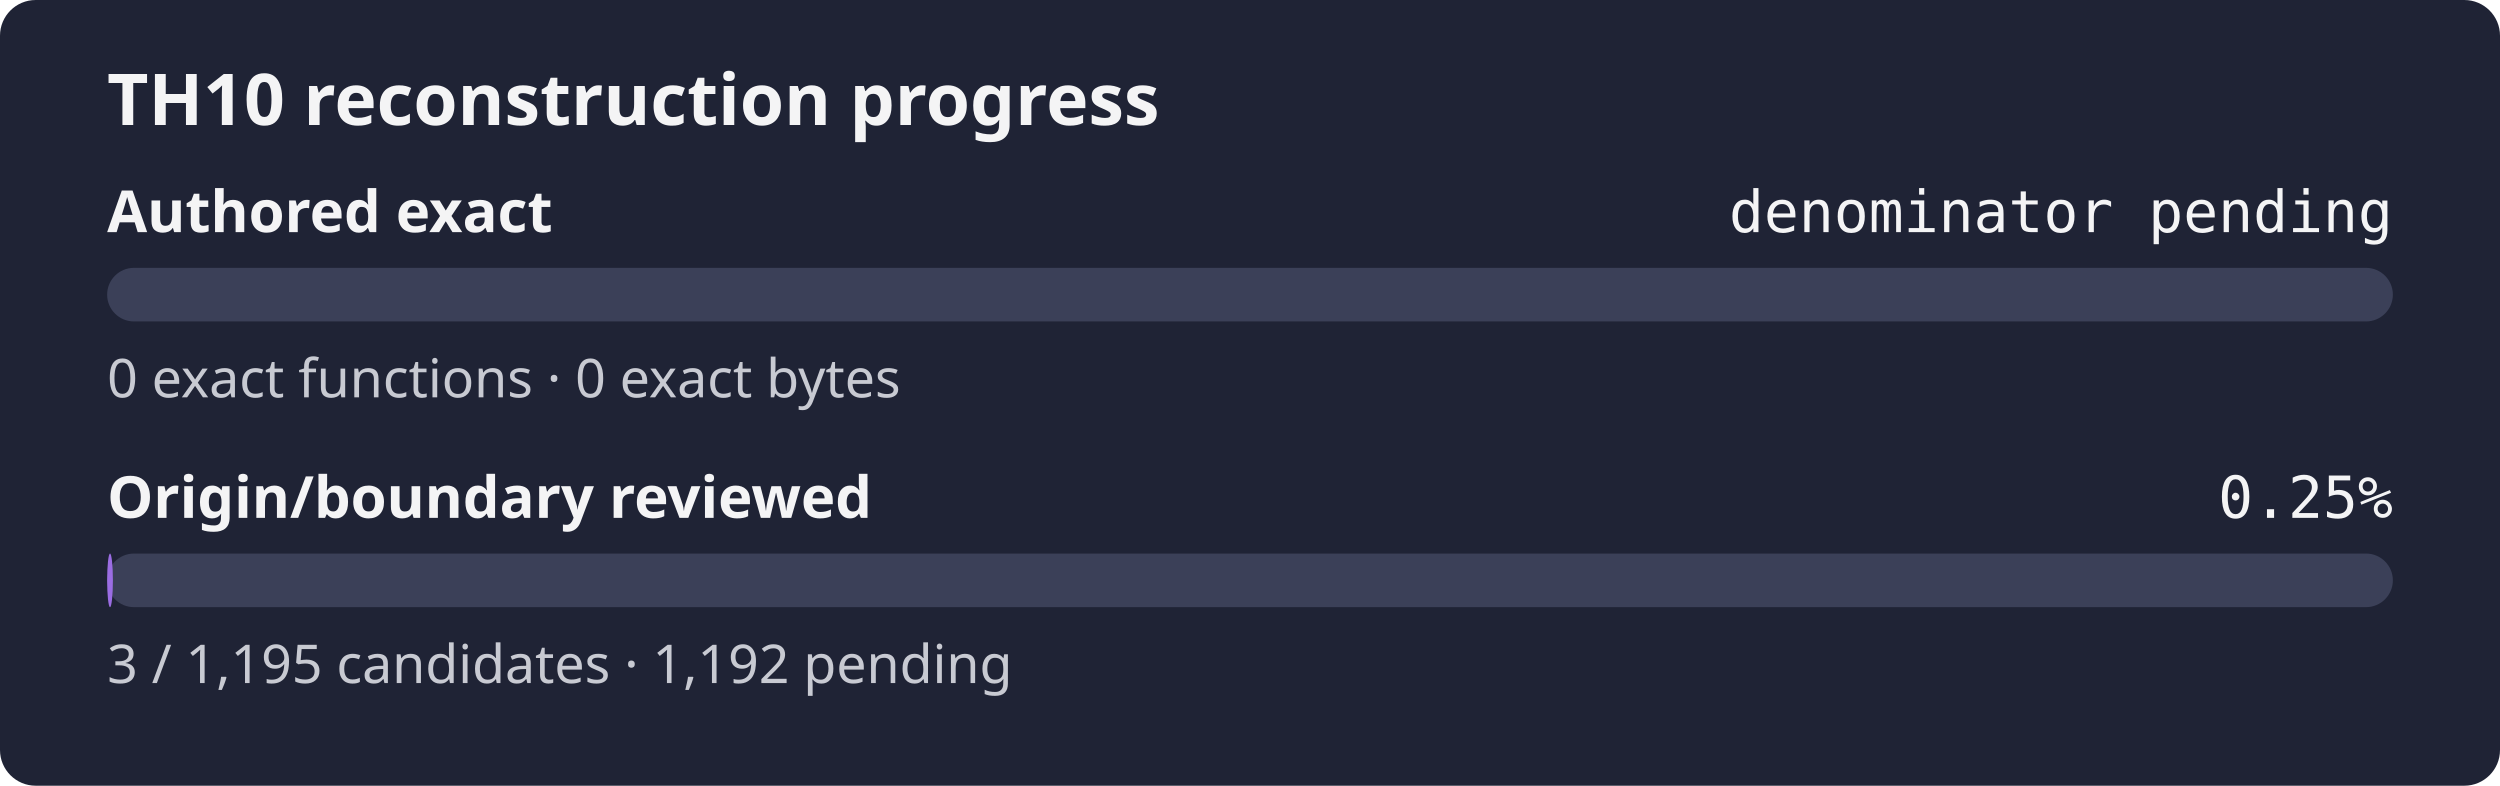
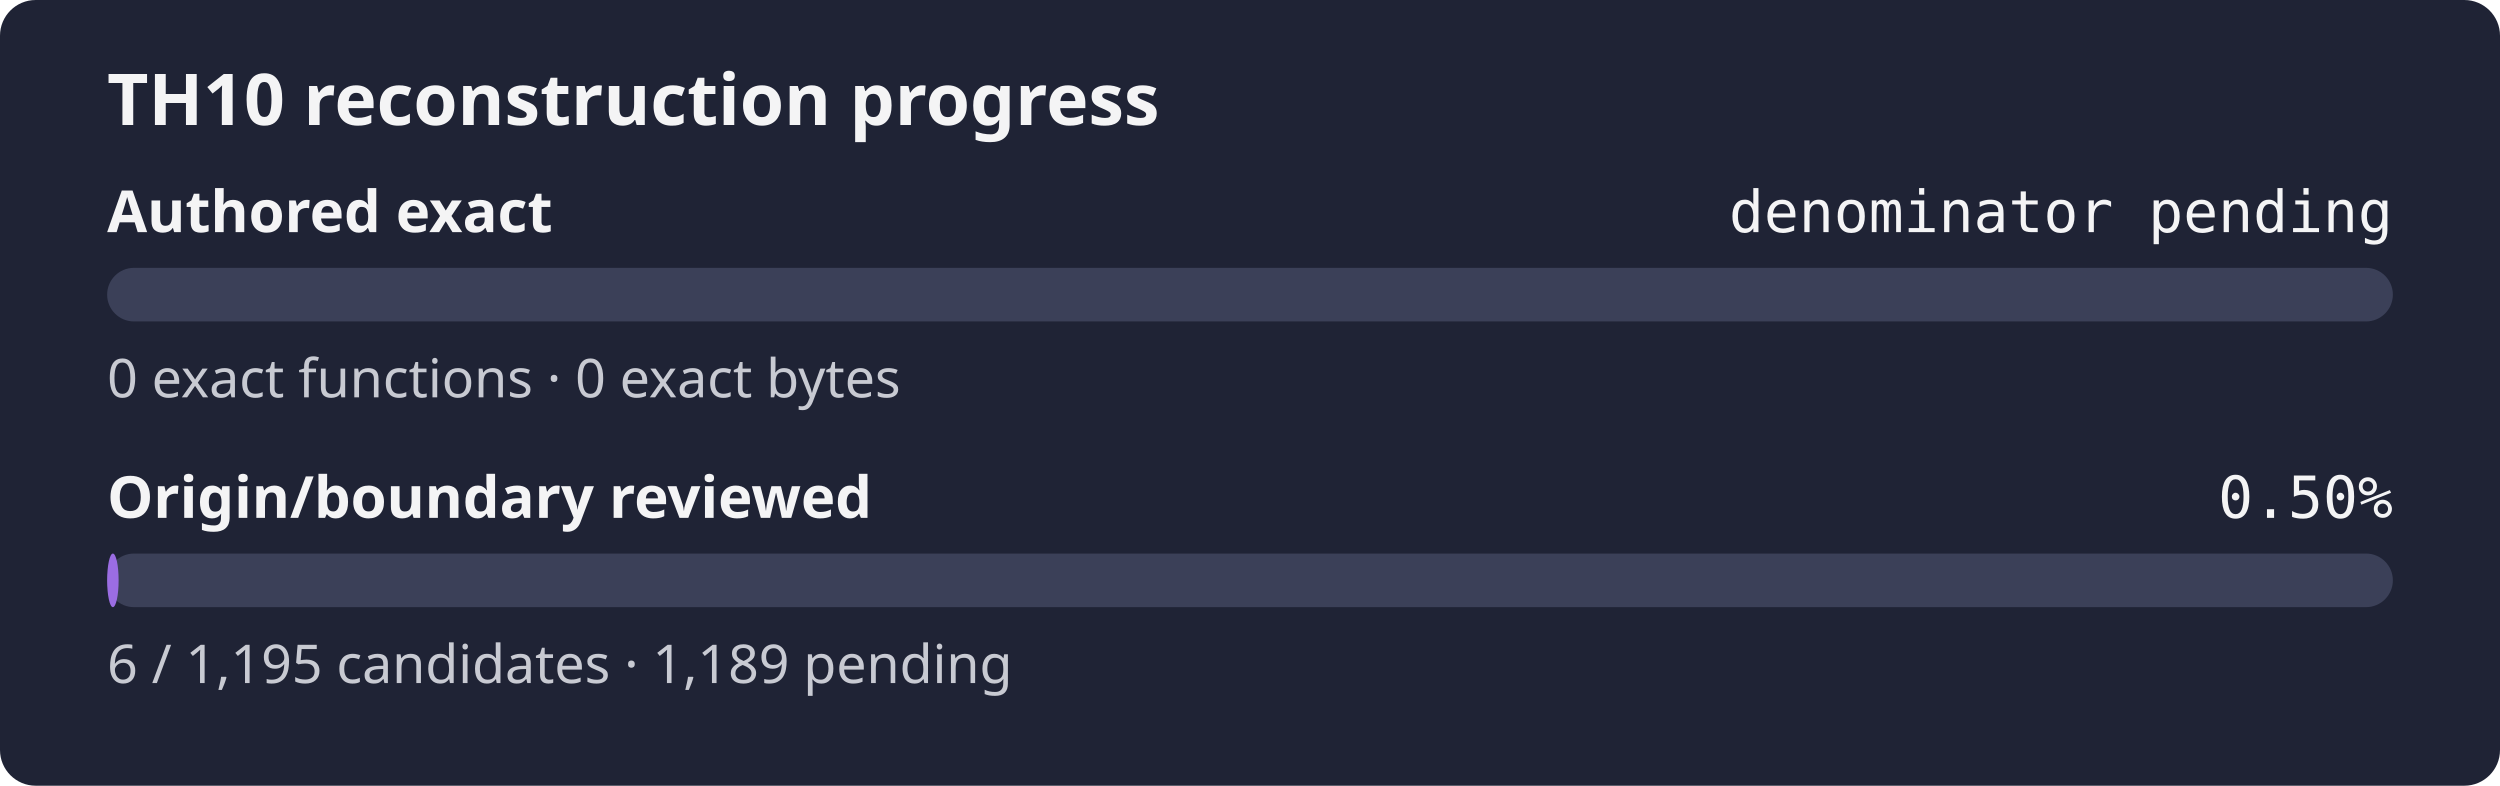
- <svg xmlns="http://www.w3.org/2000/svg" width="560" height="176" role="img" aria-label="TH10 reconstruction progress: authored exact denominator pending, origin review 0.25%">
+ <svg xmlns="http://www.w3.org/2000/svg" width="560" height="176" role="img" aria-label="TH10 reconstruction progress: authored exact denominator pending, origin review 0.50%">
  <rect width="560" height="176" rx="8" fill="#1f2335" />
  <text x="24" y="28" fill="#f4f4f5" font-family="sans-serif" font-size="16" font-weight="600">TH10 reconstruction progress</text>
  <text x="24" y="52" fill="#f4f4f5" font-family="sans-serif" font-size="13" font-weight="600">Authored exact</text>
  <text x="536" y="52" fill="#f4f4f5" text-anchor="end" font-family="monospace" font-size="13">denominator pending</text>
  <rect x="24" y="60" width="512" height="12" rx="6" fill="#3b4058" />
  <rect x="24" y="60" width="0.00" height="12" rx="6" fill="#9b6de3" />
  <text x="24" y="89" fill="#c8cad2" font-family="sans-serif" font-size="12">0 exact functions · 0 exact bytes</text>
  <text x="24" y="116" fill="#f4f4f5" font-family="sans-serif" font-size="13" font-weight="600">Origin/boundary reviewed</text>
-   <text x="536" y="116" fill="#f4f4f5" text-anchor="end" font-family="monospace" font-size="13">0.25%</text>
+   <text x="536" y="116" fill="#f4f4f5" text-anchor="end" font-family="monospace" font-size="13">0.50%</text>
  <rect x="24" y="124" width="512" height="12" rx="6" fill="#3b4058" />
-   <rect x="24" y="124" width="1.29" height="12" rx="6" fill="#9b6de3" />
-   <text x="24" y="153" fill="#c8cad2" font-family="sans-serif" font-size="12">3 / 1,195 candidates · 1,192 pending</text>
+   <rect x="24" y="124" width="2.57" height="12" rx="6" fill="#9b6de3" />
+   <text x="24" y="153" fill="#c8cad2" font-family="sans-serif" font-size="12">6 / 1,195 candidates · 1,189 pending</text>
</svg>
